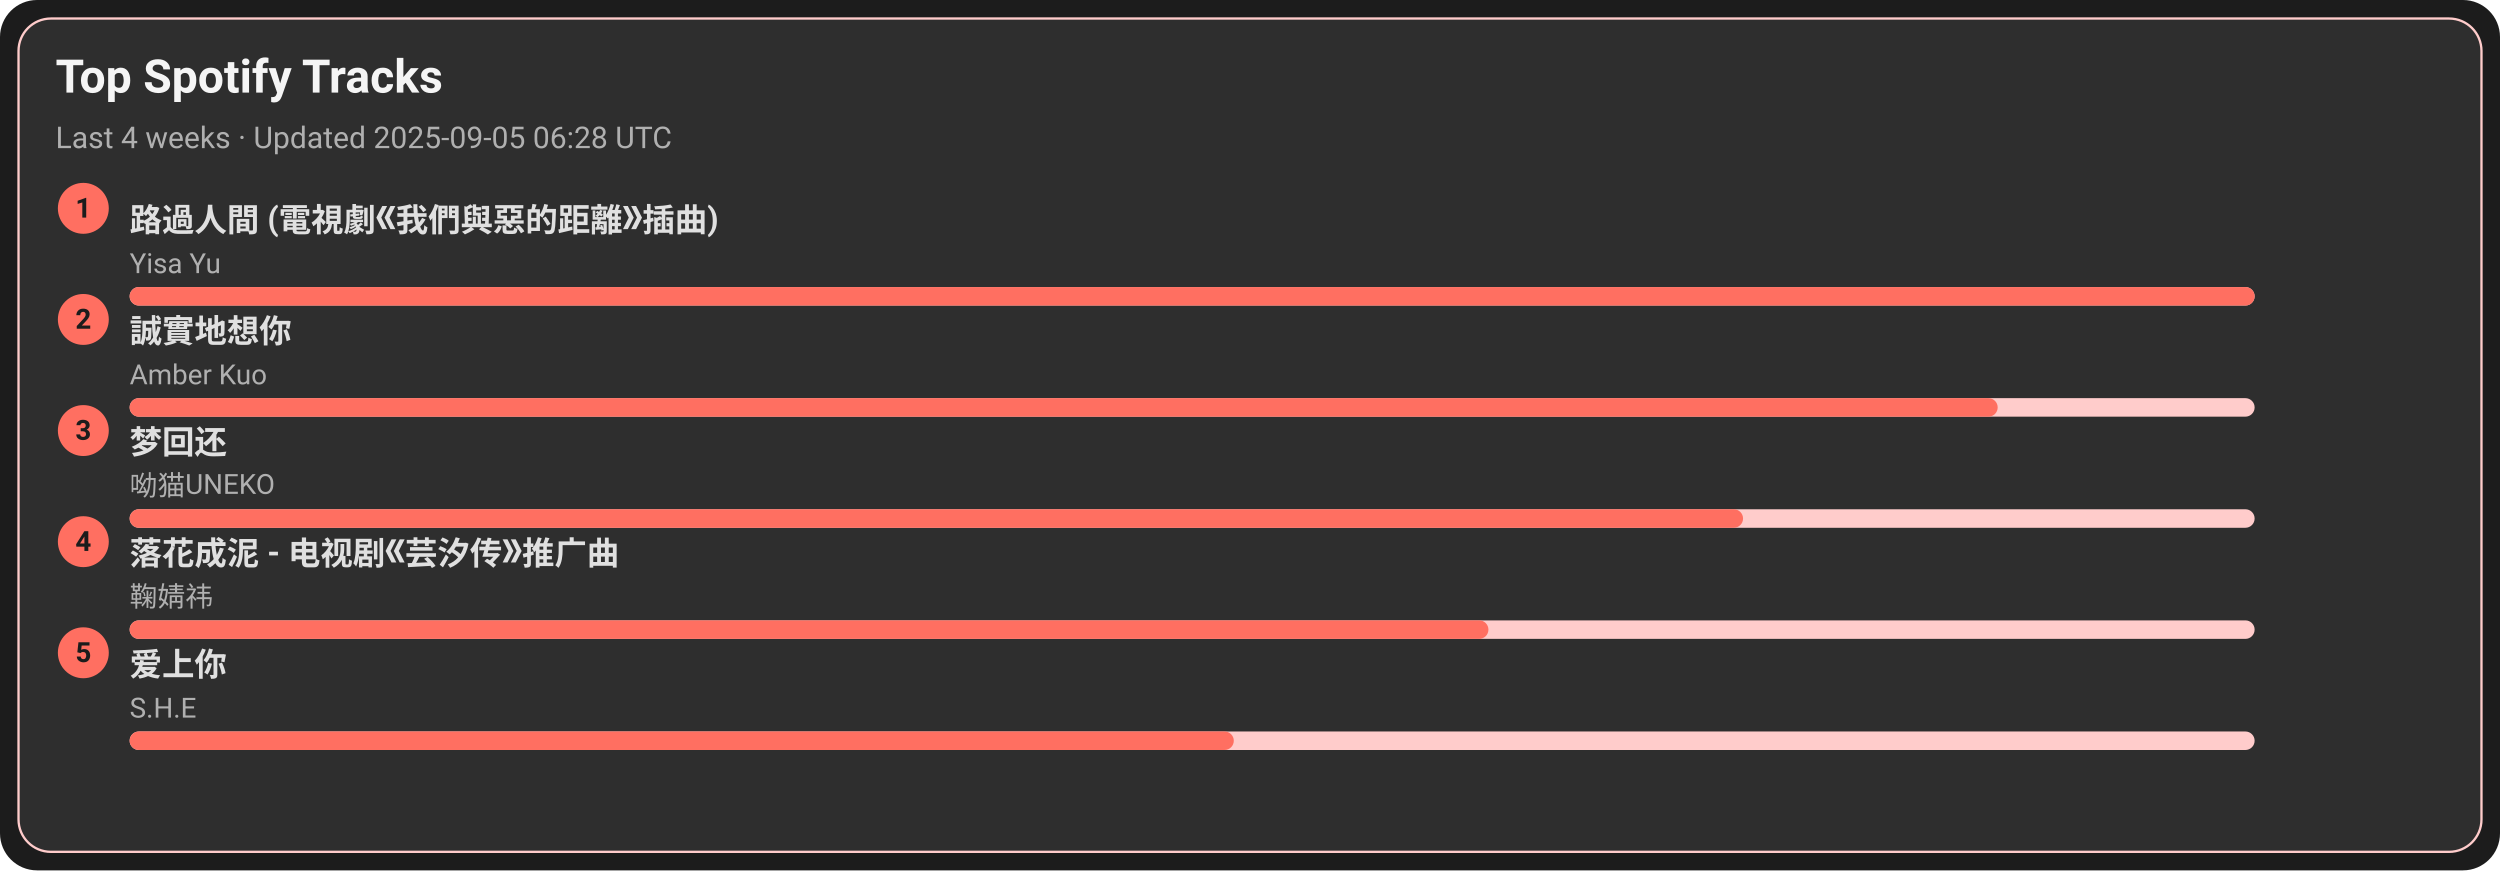
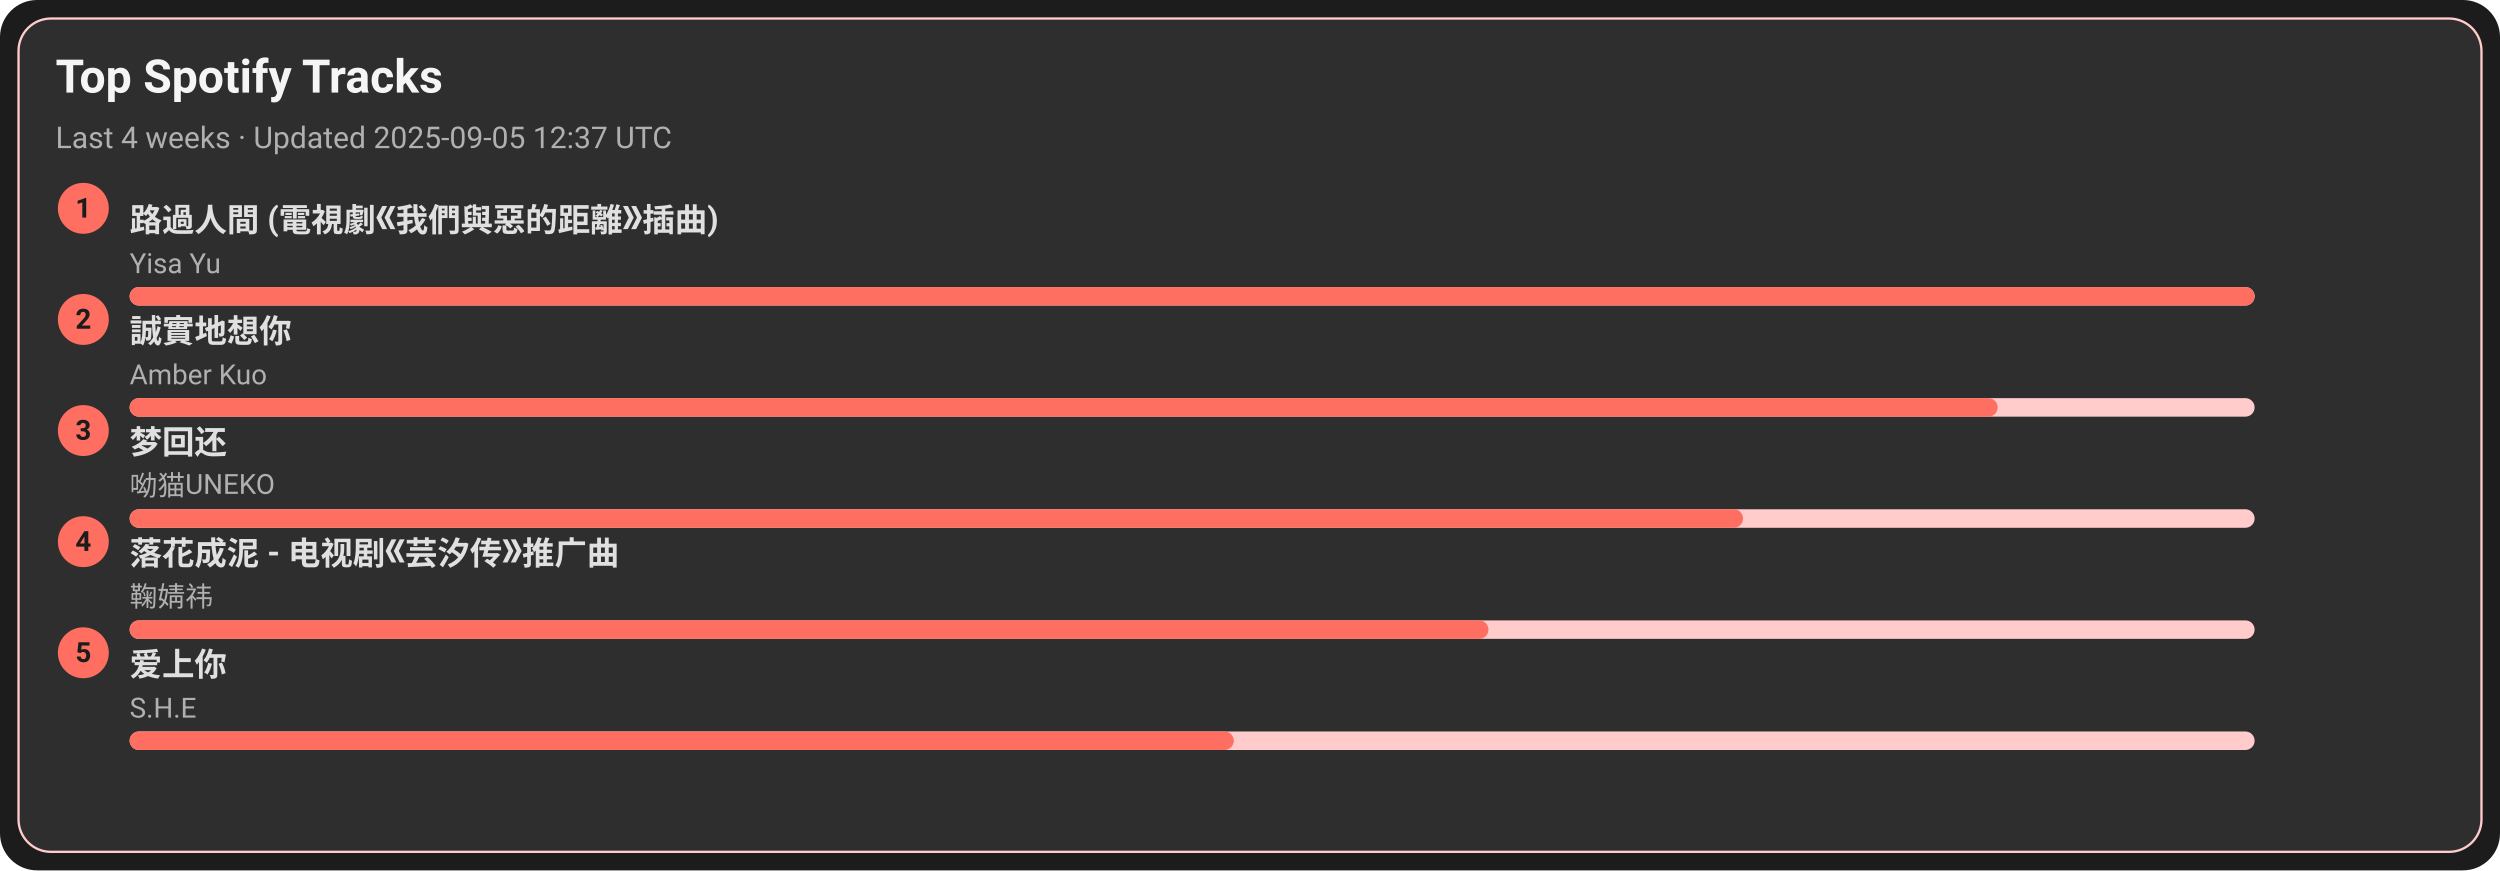
<svg xmlns="http://www.w3.org/2000/svg" width="1080" height="376" viewBox="0 0 1080 376">
  <style>text{font-family:-apple-system,BlinkMacSystemFont,Segoe UI,Roboto,Ubuntu,Helvetica Neue,Arial,Noto Sans,sans-serif}</style>
  <rect width="1080" height="376" rx="16" fill="#1c1c1c" />
  <rect x="8" y="8" width="1064" height="360" rx="14" fill="#2e2e2e" stroke="#ffcccb" />
  <text x="24" y="40" font-size="20" fill="#f5f5f5" font-weight="600">Top Spotify Tracks</text>
-   <text x="24" y="64" font-size="13" fill="#b0b0b0">Last 4 weeks · Updated 2025-09-05 06:28 UTC</text>
+   <text x="24" y="64" font-size="13" fill="#b0b0b0">Last 4 weeks · Updated 2025-09-05 12:37 UTC</text>
  <circle cx="36" cy="90" r="11" fill="#ff6f61" />
  <text x="36" y="94" text-anchor="middle" font-size="12" fill="#1c1c1c" font-weight="700">1</text>
  <a href="https://open.spotify.com/track/1ZSleGniKMWNrWvK5cGALO" target="_blank" rel="noopener noreferrer">
    <text x="56" y="100" font-size="14" fill="#e0e0e0" font-weight="600">路過人間 (電視劇《我們與惡的距離》插曲)</text>
  </a>
  <text x="56" y="118" font-size="12" fill="#b0b0b0">Yisa Yu</text>
  <rect x="56" y="124" width="918" height="8" rx="4" fill="#ffcccb" />
  <rect x="56" y="124" width="918" height="8" rx="4" fill="#ff6f61" />
  <circle cx="36" cy="138" r="11" fill="#ff6f61" />
  <text x="36" y="142" text-anchor="middle" font-size="12" fill="#1c1c1c" font-weight="700">2</text>
  <a href="https://open.spotify.com/track/1SPZzj8QzOwZoAGKXMGLGJ" target="_blank" rel="noopener noreferrer">
    <text x="56" y="148" font-size="14" fill="#e0e0e0" font-weight="600">誠實地想你</text>
  </a>
  <text x="56" y="166" font-size="12" fill="#b0b0b0">Amber Kuo</text>
  <rect x="56" y="172" width="918" height="8" rx="4" fill="#ffcccb" />
  <rect x="56" y="172" width="807" height="8" rx="4" fill="#ff6f61" />
  <circle cx="36" cy="186" r="11" fill="#ff6f61" />
  <text x="36" y="190" text-anchor="middle" font-size="12" fill="#1c1c1c" font-weight="700">3</text>
  <a href="https://open.spotify.com/track/6jTK3YxlFysC8g0Ye9tbPK" target="_blank" rel="noopener noreferrer">
    <text x="56" y="196" font-size="14" fill="#e0e0e0" font-weight="600">梦回还</text>
  </a>
  <text x="56" y="214" font-size="12" fill="#b0b0b0">呦猫UNEKO</text>
  <rect x="56" y="220" width="918" height="8" rx="4" fill="#ffcccb" />
  <rect x="56" y="220" width="697" height="8" rx="4" fill="#ff6f61" />
  <circle cx="36" cy="234" r="11" fill="#ff6f61" />
  <text x="36" y="238" text-anchor="middle" font-size="12" fill="#1c1c1c" font-weight="700">4</text>
  <a href="https://open.spotify.com/track/3kOZsJz3crGIWWHeoCNa0O" target="_blank" rel="noopener noreferrer">
    <text x="56" y="244" font-size="14" fill="#e0e0e0" font-weight="600">落花成泥 - 电视剧《芸汐传》推广曲</text>
  </a>
  <text x="56" y="262" font-size="12" fill="#b0b0b0">鞠婧祎</text>
  <rect x="56" y="268" width="918" height="8" rx="4" fill="#ffcccb" />
  <rect x="56" y="268" width="587" height="8" rx="4" fill="#ff6f61" />
  <circle cx="36" cy="282" r="11" fill="#ff6f61" />
  <text x="36" y="286" text-anchor="middle" font-size="12" fill="#1c1c1c" font-weight="700">5</text>
  <a href="https://open.spotify.com/track/4hcNpo1rtbzyNswsM5byTf" target="_blank" rel="noopener noreferrer">
    <text x="56" y="292" font-size="14" fill="#e0e0e0" font-weight="600">爱上你</text>
  </a>
  <text x="56" y="310" font-size="12" fill="#b0b0b0">S.H.E</text>
  <rect x="56" y="316" width="918" height="8" rx="4" fill="#ffcccb" />
  <rect x="56" y="316" width="477" height="8" rx="4" fill="#ff6f61" />
</svg>
